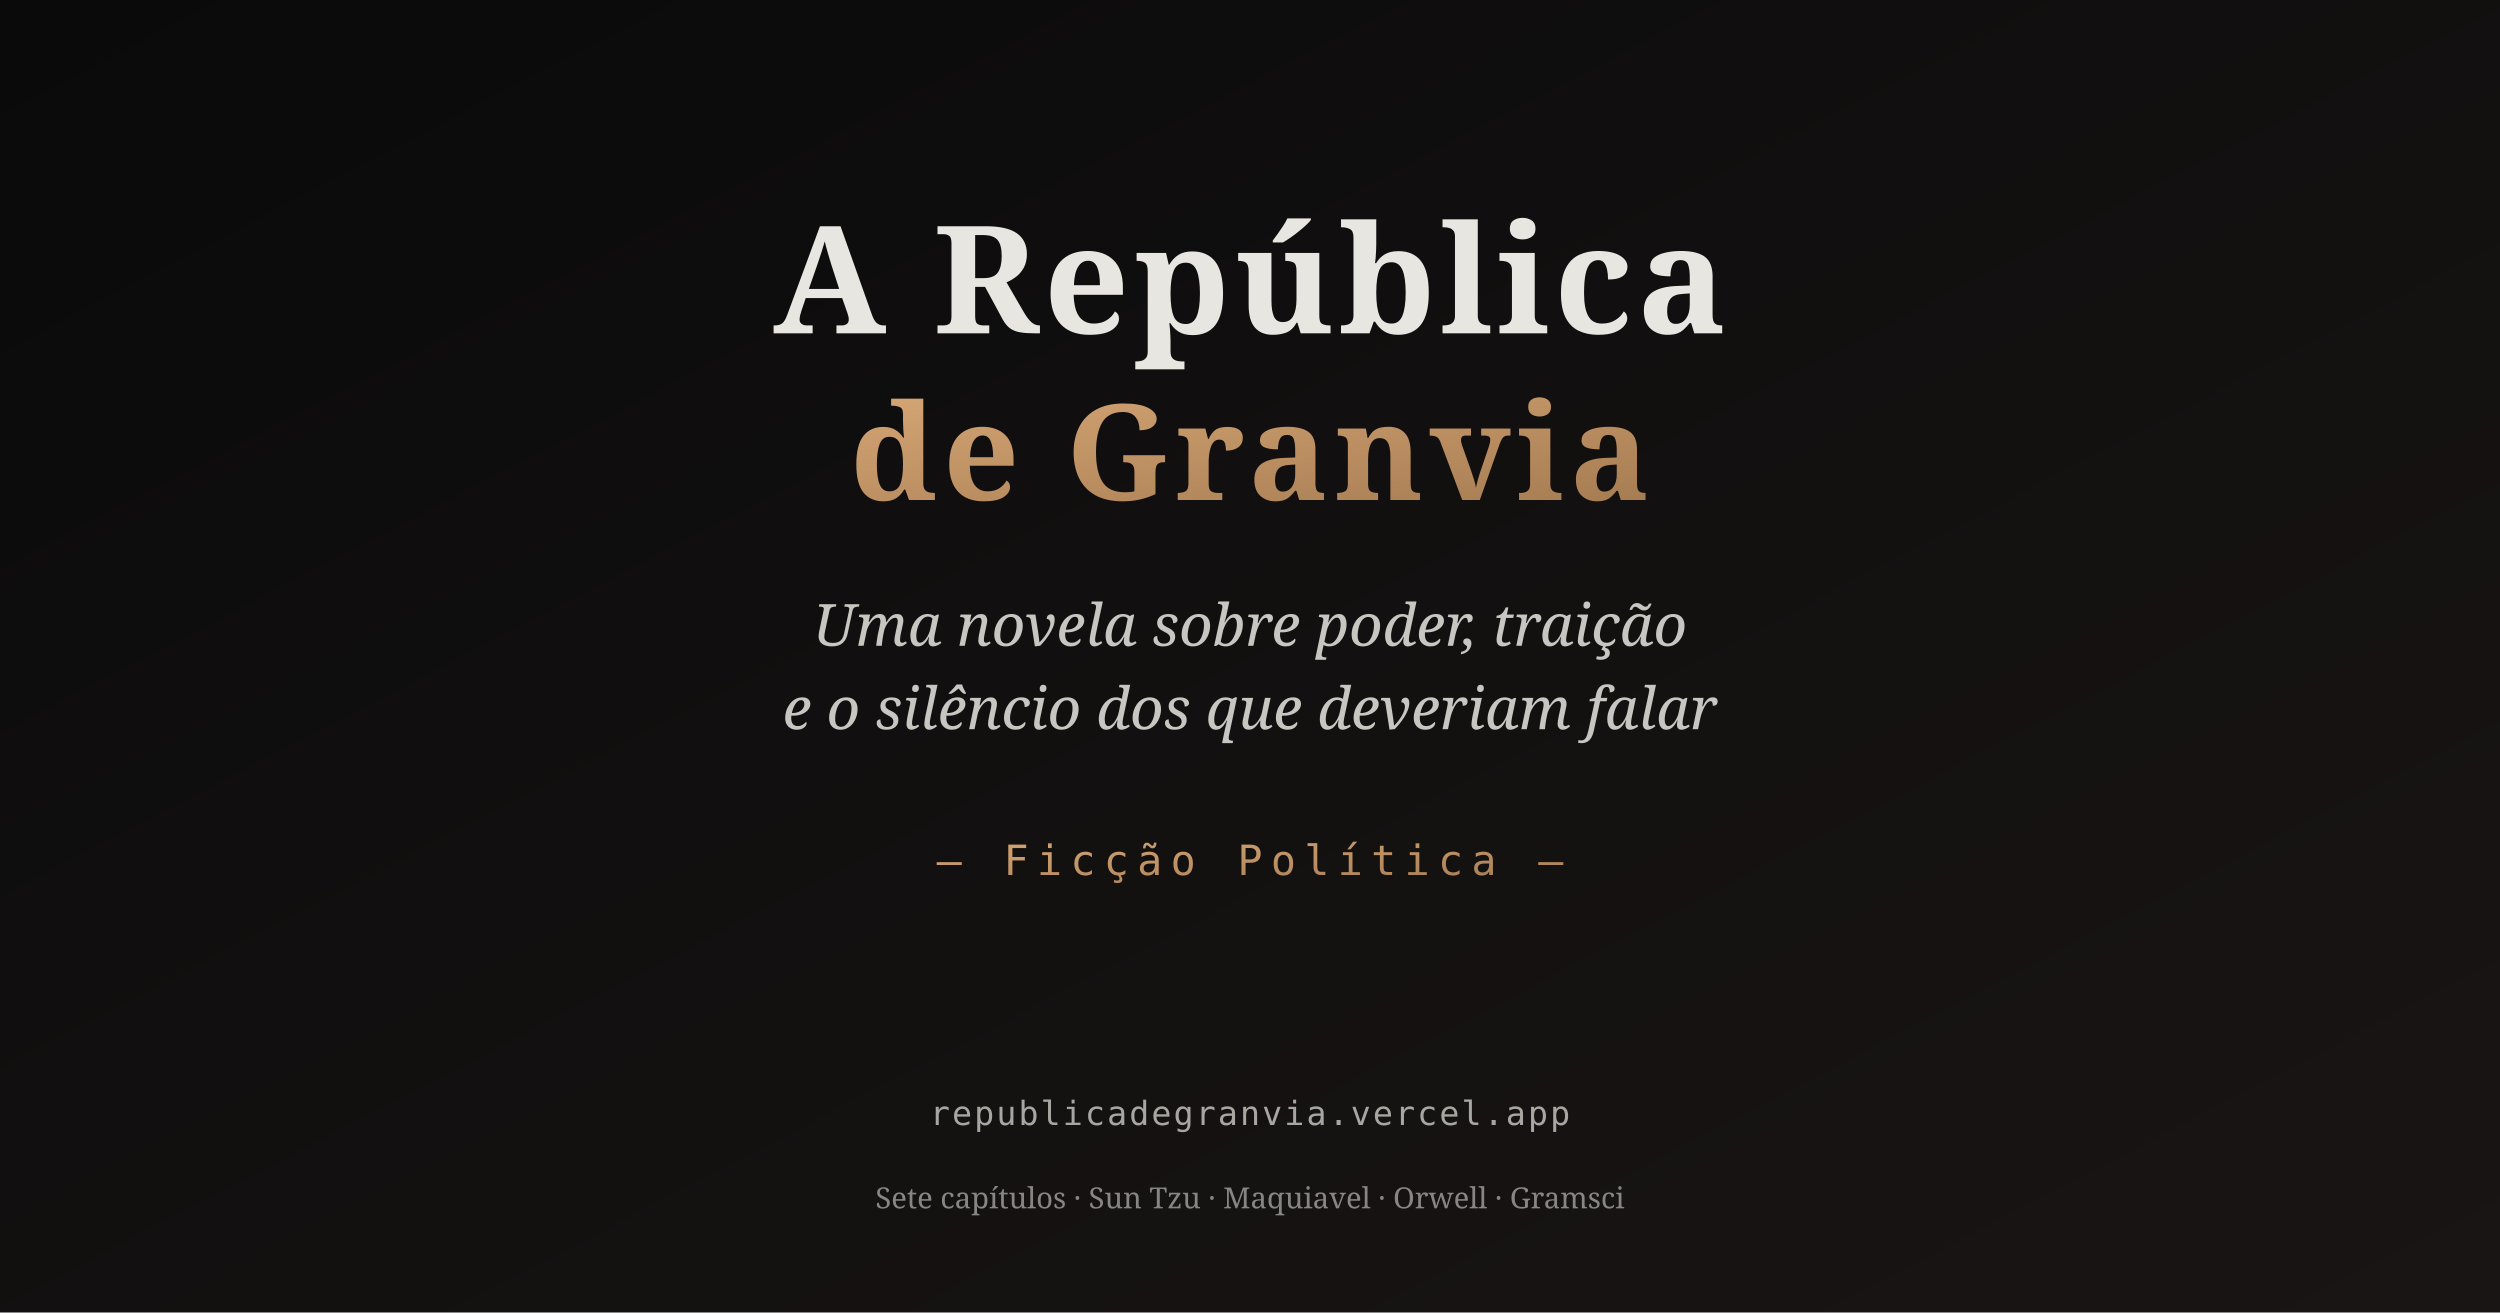
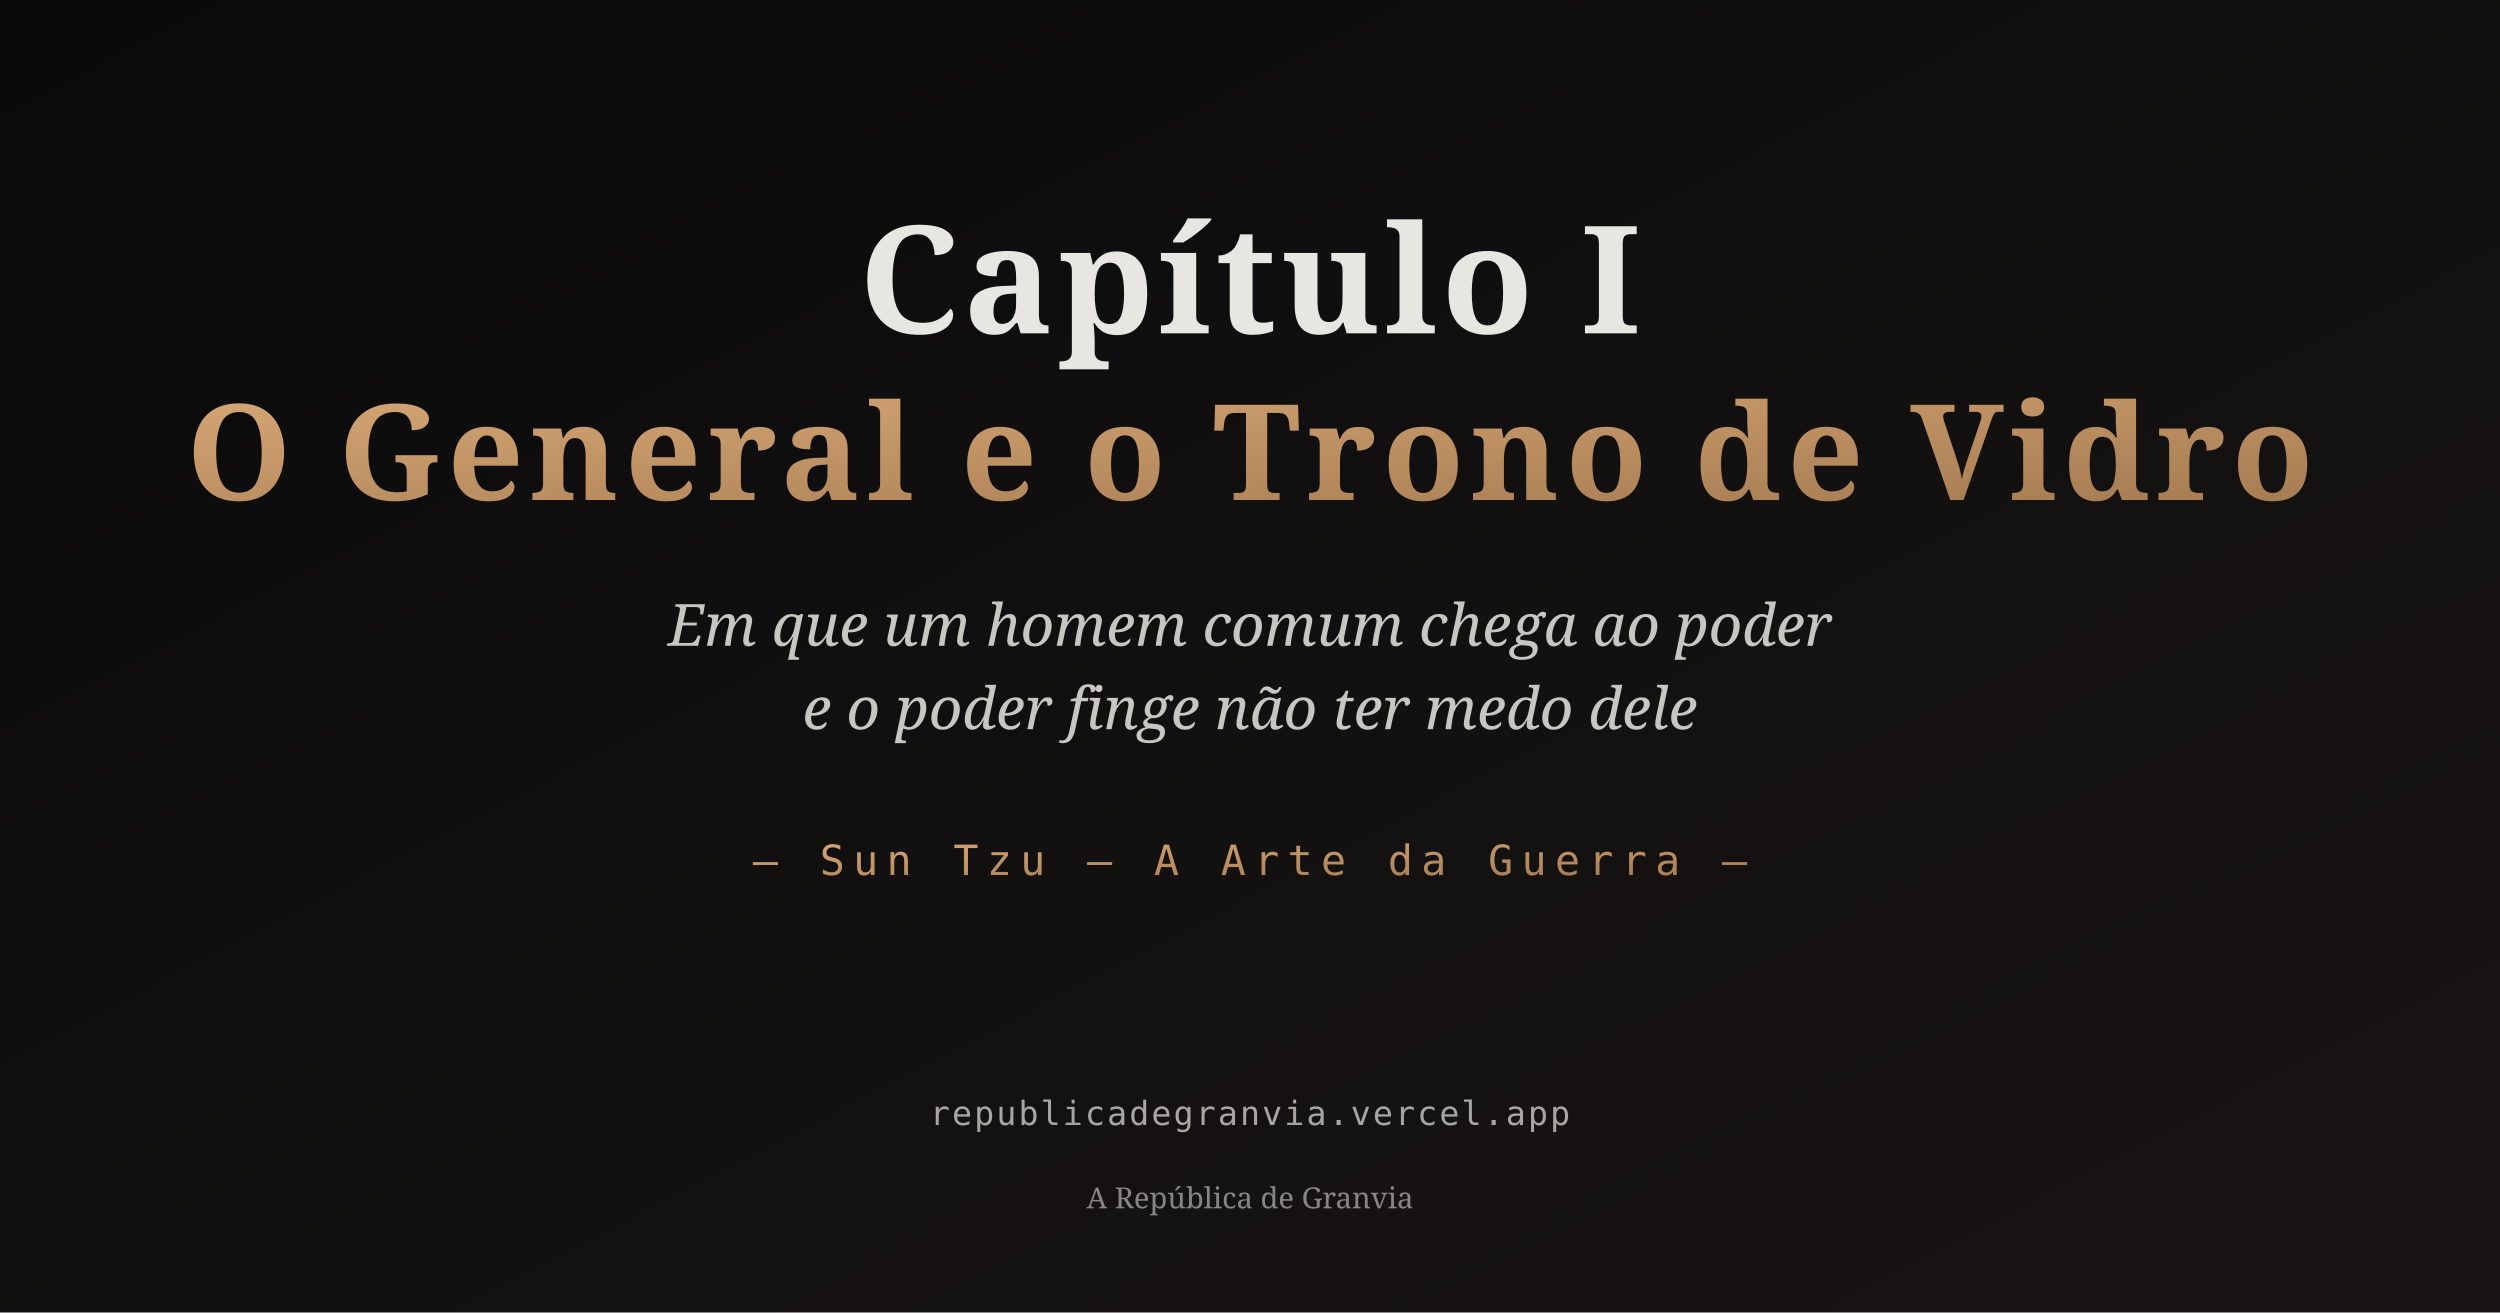
<svg xmlns="http://www.w3.org/2000/svg" viewBox="0 0 1200 630">
  <defs>
    <linearGradient id="bgGradient" x1="0%" y1="0%" x2="100%" y2="100%">
      <stop offset="0%" style="stop-color:#0a0a0a;stop-opacity:1" />
      <stop offset="100%" style="stop-color:#1a1515;stop-opacity:1" />
    </linearGradient>
    <linearGradient id="goldGradient" x1="0%" y1="0%" x2="100%" y2="100%">
      <stop offset="0%" style="stop-color:#d4a574;stop-opacity:1" />
      <stop offset="100%" style="stop-color:#a67c52;stop-opacity:1" />
    </linearGradient>
  </defs>
  <rect width="1200" height="630" fill="url(#bgGradient)" />
  <line x1="100" y1="80" x2="1100" y2="80" stroke="url(#goldGradient)" stroke-width="2" opacity="0.6" />
  <text x="600" y="160" font-family="Playfair Display, serif" font-size="72" font-weight="700" text-anchor="middle" fill="#e8e6e1" letter-spacing="2">
-     A República
+     Capítulo I
  </text>
  <text x="600" y="240" font-family="Playfair Display, serif" font-size="64" font-weight="700" text-anchor="middle" fill="url(#goldGradient)" letter-spacing="3">
-     de Granvia
+     O General e o Trono de Vidro
  </text>
  <text x="600" y="310" font-family="EB Garamond, serif" font-size="28" text-anchor="middle" fill="#c8c6c1" font-style="italic">
-     Uma novela sobre poder, traição
+     Em que um homem comum chega ao poder
  </text>
  <text x="600" y="350" font-family="EB Garamond, serif" font-size="28" text-anchor="middle" fill="#c8c6c1" font-style="italic">
-     e o silêncio dos que deveriam falar
+     e o poder finge não ter medo dele
  </text>
  <text x="600" y="420" font-family="Space Mono, monospace" font-size="20" text-anchor="middle" fill="url(#goldGradient)" letter-spacing="4">
-     — Ficção Política —
+     — Sun Tzu — A Arte da Guerra —
  </text>
  <line x1="100" y1="480" x2="1100" y2="480" stroke="url(#goldGradient)" stroke-width="1" opacity="0.4" />
  <text x="600" y="540" font-family="Space Mono, monospace" font-size="16" text-anchor="middle" fill="#a8a6a1" letter-spacing="1">
    republicadegranvia.vercel.app
  </text>
  <text x="600" y="580" font-family="EB Garamond, serif" font-size="14" text-anchor="middle" fill="#888682">
-     Sete capítulos · Sun Tzu · Maquiavel · Orwell · Gramsci
+     A República de Granvia
  </text>
</svg>
